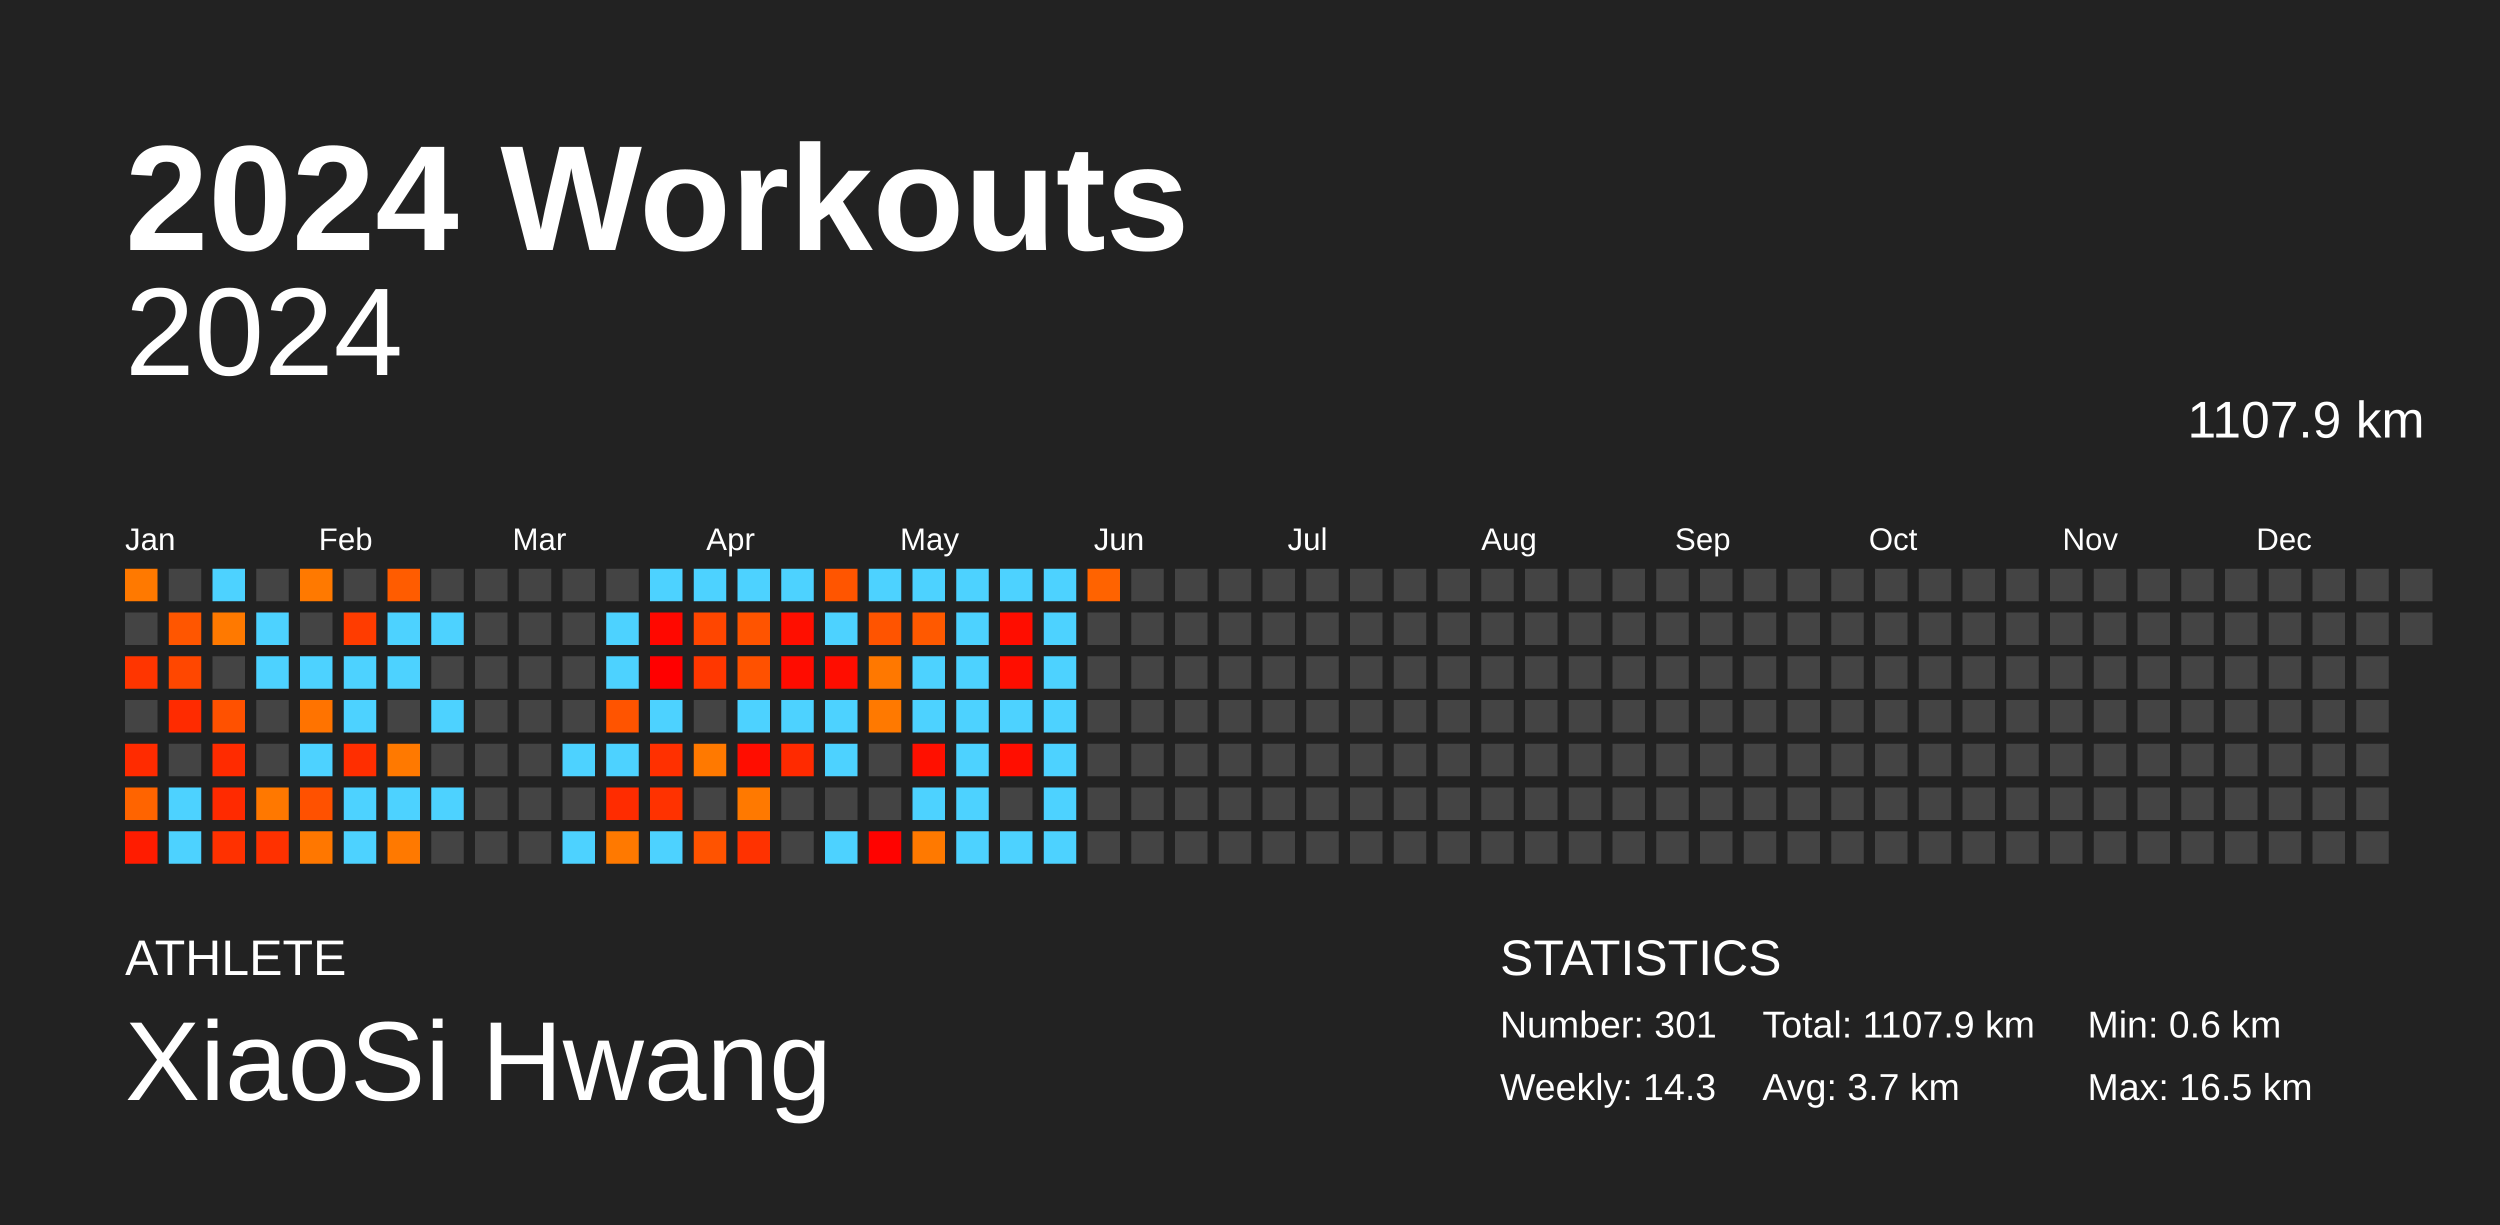
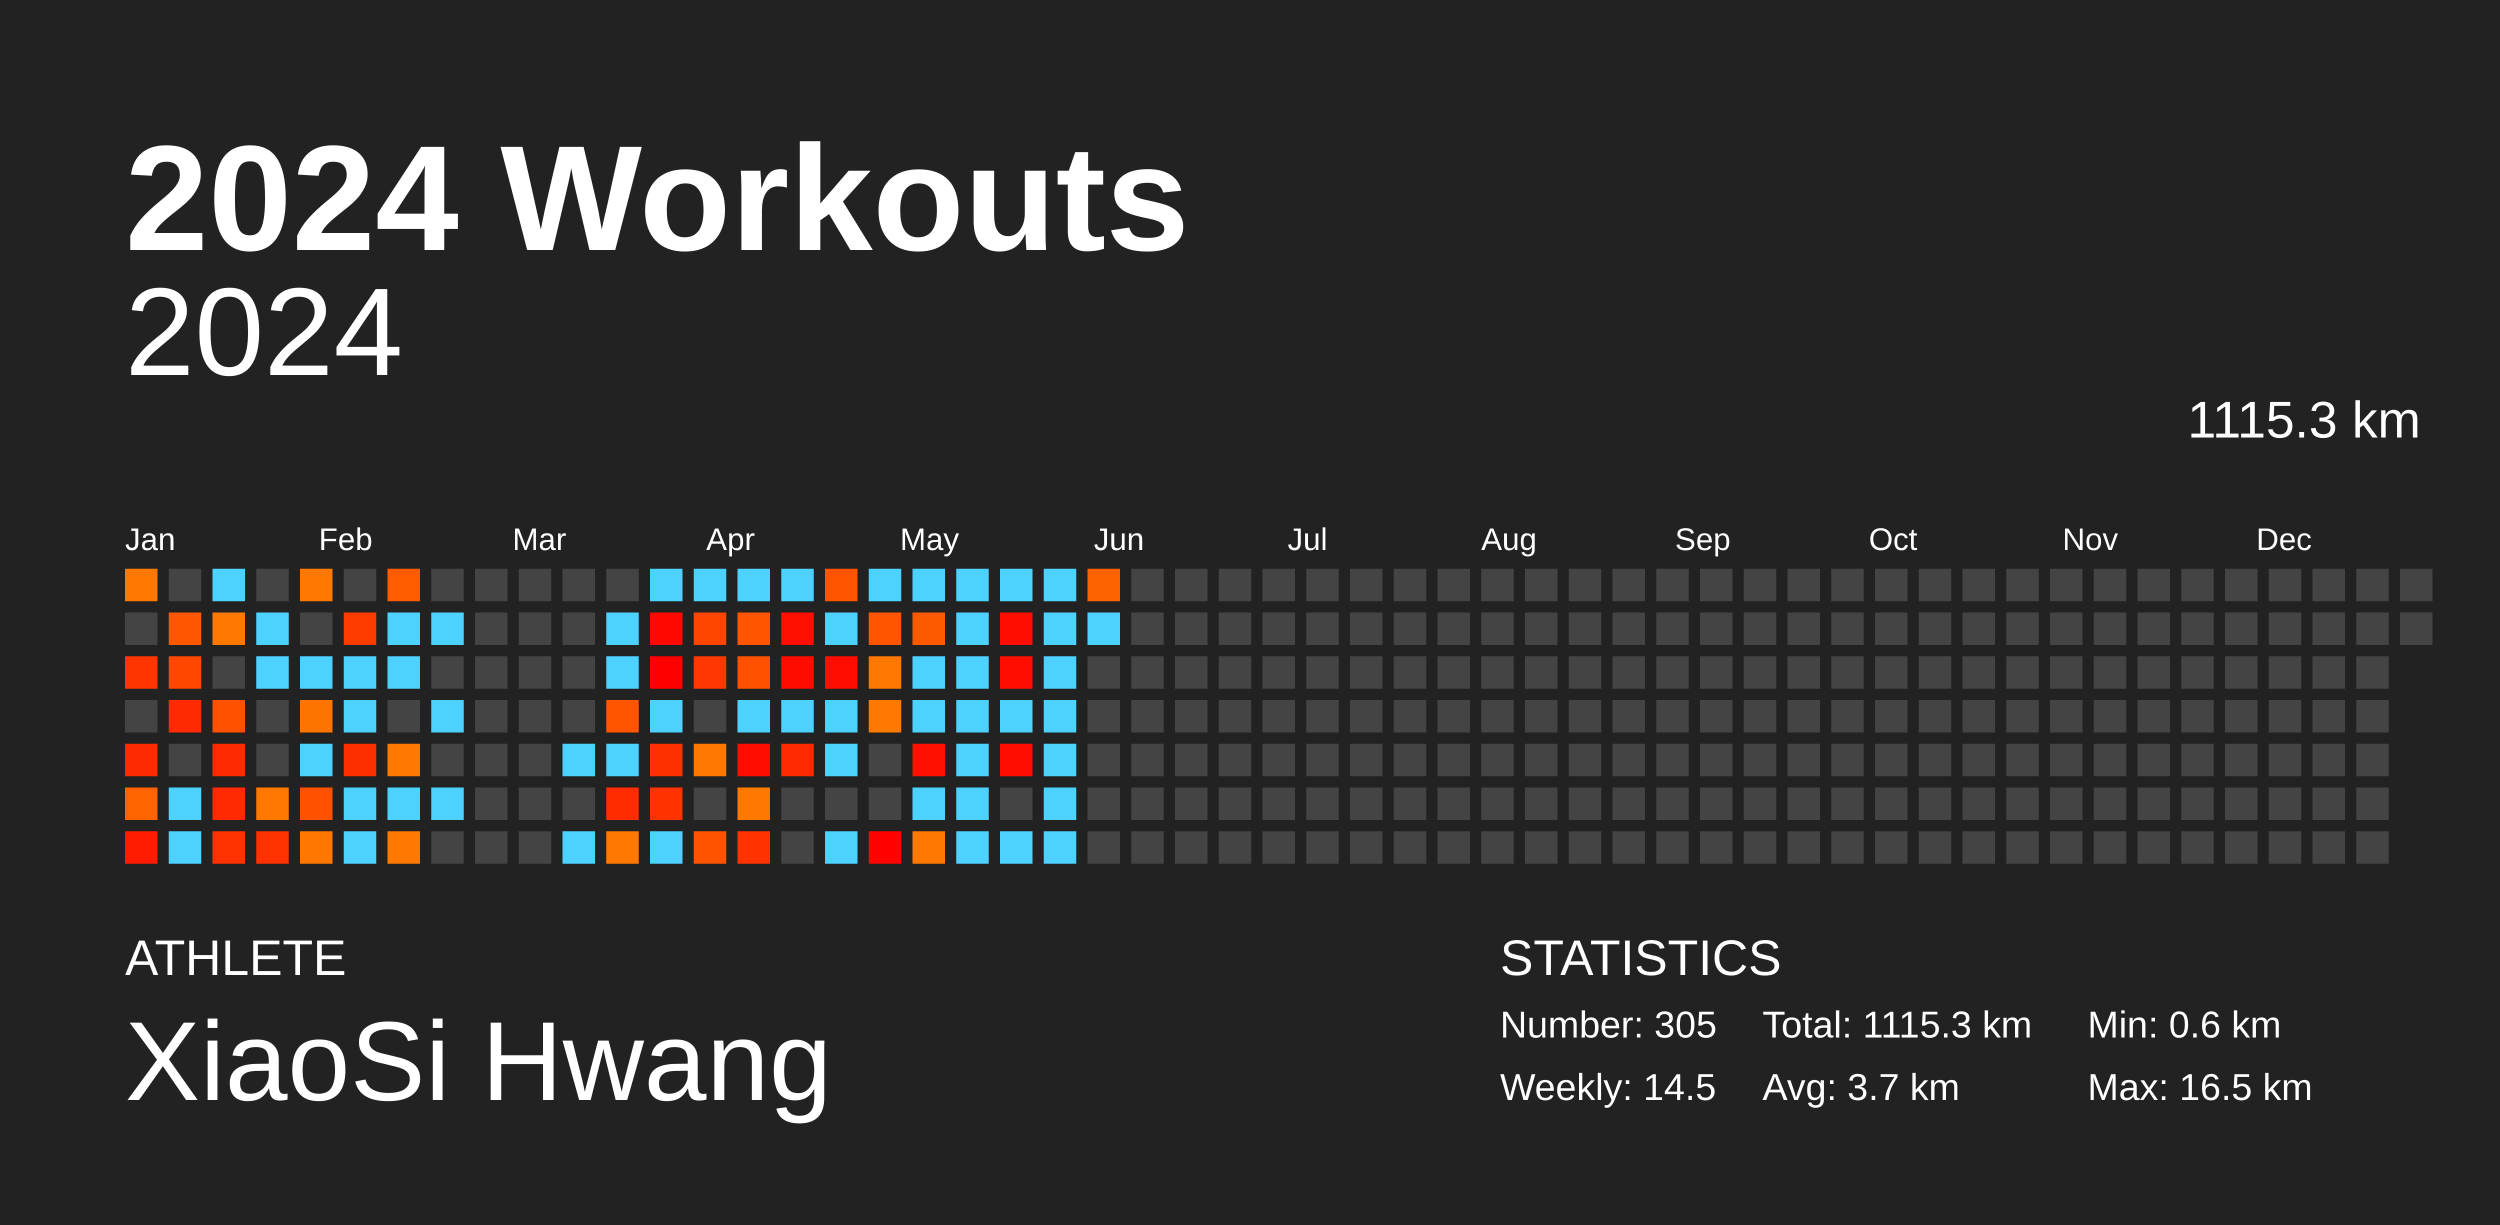
<svg xmlns="http://www.w3.org/2000/svg" baseProfile="full" height="98mm" version="1.1" viewBox="0,0,200,98" width="200mm">
  <defs />
  <rect fill="#222222" height="98" width="200" x="0" y="0" />
  <text fill="#FFFFFF" style="font-size:12px; font-family:Arial; font-weight:bold;" x="10" y="20">2024 Workouts</text>
  <text fill="#FFFFFF" style="font-size:4px; font-family:Arial" x="10" y="78">ATHLETE</text>
  <text fill="#FFFFFF" style="font-size:9px; font-family:Arial" x="10" y="88">XiaoSi Hwang</text>
  <text fill="#FFFFFF" style="font-size:4px; font-family:Arial" x="120" y="78">STATISTICS</text>
-   <text fill="#FFFFFF" style="font-size:3px; font-family:Arial" x="120" y="83">Number: 301</text>
-   <text fill="#FFFFFF" style="font-size:3px; font-family:Arial" x="120" y="88">Weekly: 14.3</text>
-   <text fill="#FFFFFF" style="font-size:3px; font-family:Arial" x="141" y="83">Total: 1107.9 km</text>
+   <text fill="#FFFFFF" style="font-size:3px; font-family:Arial" x="120" y="83">Number: 305</text>
+   <text fill="#FFFFFF" style="font-size:3px; font-family:Arial" x="120" y="88">Weekly: 14.5</text>
+   <text fill="#FFFFFF" style="font-size:3px; font-family:Arial" x="141" y="83">Total: 1115.3 km</text>
  <text fill="#FFFFFF" style="font-size:3px; font-family:Arial" x="141" y="88">Avg: 3.7 km</text>
  <text fill="#FFFFFF" style="font-size:3px; font-family:Arial" x="167" y="83">Min: 0.6 km</text>
  <text fill="#FFFFFF" style="font-size:3px; font-family:Arial" x="167" y="88">Max: 16.5 km</text>
  <text alignment-baseline="hanging" fill="#FFFFFF" style="font-size:10.0px; font-family:Arial;" x="10" y="30">2024</text>
-   <text alignment-baseline="hanging" fill="#FFFFFF" style="font-size:4.125px; font-family:Arial;" x="175" y="35">1107.9 km</text>
+   <text alignment-baseline="hanging" fill="#FFFFFF" style="font-size:4.125px; font-family:Arial;" x="175" y="35">1115.3 km</text>
  <text fill="#FFFFFF" style="font-size:2.5px; font-family:Arial" x="10.0" y="44">Jan</text>
  <text fill="#FFFFFF" style="font-size:2.5px; font-family:Arial" x="25.5" y="44">Feb</text>
  <text fill="#FFFFFF" style="font-size:2.5px; font-family:Arial" x="41.0" y="44">Mar</text>
  <text fill="#FFFFFF" style="font-size:2.5px; font-family:Arial" x="56.5" y="44">Apr</text>
  <text fill="#FFFFFF" style="font-size:2.5px; font-family:Arial" x="72.0" y="44">May</text>
  <text fill="#FFFFFF" style="font-size:2.5px; font-family:Arial" x="87.5" y="44">Jun</text>
  <text fill="#FFFFFF" style="font-size:2.5px; font-family:Arial" x="103.0" y="44">Jul</text>
  <text fill="#FFFFFF" style="font-size:2.5px; font-family:Arial" x="118.5" y="44">Aug</text>
  <text fill="#FFFFFF" style="font-size:2.5px; font-family:Arial" x="134.0" y="44">Sep</text>
  <text fill="#FFFFFF" style="font-size:2.5px; font-family:Arial" x="149.5" y="44">Oct</text>
  <text fill="#FFFFFF" style="font-size:2.5px; font-family:Arial" x="165.0" y="44">Nov</text>
  <text fill="#FFFFFF" style="font-size:2.5px; font-family:Arial" x="180.5" y="44">Dec</text>
  <rect fill="#ff7900" height="2.6" width="2.6" x="10.0" y="45.5" />
  <rect fill="#444444" height="2.6" width="2.6" x="10.0" y="49.0" />
  <rect fill="#ff3500" height="2.6" width="2.6" x="10.0" y="52.5" />
  <rect fill="#444444" height="2.6" width="2.6" x="10.0" y="56.0" />
  <rect fill="#ff2b00" height="2.6" width="2.6" x="10.0" y="59.5" />
  <rect fill="#ff6400" height="2.6" width="2.6" x="10.0" y="63.0" />
  <rect fill="#ff1c00" height="2.6" width="2.6" x="10.0" y="66.5" />
  <rect fill="#444444" height="2.6" width="2.6" x="13.5" y="45.5" />
  <rect fill="#ff5600" height="2.6" width="2.6" x="13.5" y="49.0" />
  <rect fill="#ff4700" height="2.6" width="2.6" x="13.5" y="52.5" />
  <rect fill="#ff2b00" height="2.6" width="2.6" x="13.5" y="56.0" />
  <rect fill="#444444" height="2.6" width="2.6" x="13.5" y="59.5" />
  <rect fill="#4dd2ff" height="2.6" width="2.6" x="13.5" y="63.0" />
  <rect fill="#4dd2ff" height="2.6" width="2.6" x="13.5" y="66.5" />
  <rect fill="#4dd2ff" height="2.6" width="2.6" x="17.0" y="45.5" />
  <rect fill="#ff7900" height="2.6" width="2.6" x="17.0" y="49.0" />
  <rect fill="#444444" height="2.6" width="2.6" x="17.0" y="52.5" />
  <rect fill="#ff5100" height="2.6" width="2.6" x="17.0" y="56.0" />
  <rect fill="#ff2b00" height="2.6" width="2.6" x="17.0" y="59.5" />
  <rect fill="#ff2a00" height="2.6" width="2.6" x="17.0" y="63.0" />
  <rect fill="#ff3100" height="2.6" width="2.6" x="17.0" y="66.5" />
  <rect fill="#444444" height="2.6" width="2.6" x="20.5" y="45.5" />
  <rect fill="#4dd2ff" height="2.6" width="2.6" x="20.5" y="49.0" />
  <rect fill="#4dd2ff" height="2.6" width="2.6" x="20.5" y="52.5" />
  <rect fill="#444444" height="2.6" width="2.6" x="20.5" y="56.0" />
  <rect fill="#444444" height="2.6" width="2.6" x="20.5" y="59.5" />
  <rect fill="#ff7800" height="2.6" width="2.6" x="20.5" y="63.0" />
  <rect fill="#ff3100" height="2.6" width="2.6" x="20.5" y="66.5" />
  <rect fill="#ff7900" height="2.6" width="2.6" x="24.0" y="45.5" />
  <rect fill="#444444" height="2.6" width="2.6" x="24.0" y="49.0" />
  <rect fill="#4dd2ff" height="2.6" width="2.6" x="24.0" y="52.5" />
  <rect fill="#ff7300" height="2.6" width="2.6" x="24.0" y="56.0" />
  <rect fill="#4dd2ff" height="2.6" width="2.6" x="24.0" y="59.5" />
  <rect fill="#ff5100" height="2.6" width="2.6" x="24.0" y="63.0" />
  <rect fill="#ff7700" height="2.6" width="2.6" x="24.0" y="66.5" />
  <rect fill="#444444" height="2.6" width="2.6" x="27.5" y="45.5" />
  <rect fill="#ff3c00" height="2.6" width="2.6" x="27.5" y="49.0" />
  <rect fill="#4dd2ff" height="2.6" width="2.6" x="27.5" y="52.5" />
  <rect fill="#4dd2ff" height="2.6" width="2.6" x="27.5" y="56.0" />
  <rect fill="#ff2e00" height="2.6" width="2.6" x="27.5" y="59.5" />
  <rect fill="#4dd2ff" height="2.6" width="2.6" x="27.5" y="63.0" />
  <rect fill="#4dd2ff" height="2.6" width="2.6" x="27.5" y="66.5" />
  <rect fill="#ff5c00" height="2.6" width="2.6" x="31.0" y="45.5" />
  <rect fill="#4dd2ff" height="2.6" width="2.6" x="31.0" y="49.0" />
  <rect fill="#4dd2ff" height="2.6" width="2.6" x="31.0" y="52.5" />
  <rect fill="#444444" height="2.6" width="2.6" x="31.0" y="56.0" />
  <rect fill="#ff7900" height="2.6" width="2.6" x="31.0" y="59.5" />
  <rect fill="#4dd2ff" height="2.6" width="2.6" x="31.0" y="63.0" />
  <rect fill="#ff7900" height="2.6" width="2.6" x="31.0" y="66.5" />
  <rect fill="#444444" height="2.6" width="2.6" x="34.5" y="45.5" />
  <rect fill="#4dd2ff" height="2.6" width="2.6" x="34.5" y="49.0" />
  <rect fill="#444444" height="2.6" width="2.6" x="34.5" y="52.5" />
  <rect fill="#4dd2ff" height="2.6" width="2.6" x="34.5" y="56.0" />
  <rect fill="#444444" height="2.6" width="2.6" x="34.5" y="59.5" />
  <rect fill="#4dd2ff" height="2.6" width="2.6" x="34.5" y="63.0" />
  <rect fill="#444444" height="2.6" width="2.6" x="34.5" y="66.5" />
  <rect fill="#444444" height="2.6" width="2.6" x="38.0" y="45.5" />
  <rect fill="#444444" height="2.6" width="2.6" x="38.0" y="49.0" />
  <rect fill="#444444" height="2.6" width="2.6" x="38.0" y="52.5" />
  <rect fill="#444444" height="2.6" width="2.6" x="38.0" y="56.0" />
  <rect fill="#444444" height="2.6" width="2.6" x="38.0" y="59.5" />
  <rect fill="#444444" height="2.6" width="2.6" x="38.0" y="63.0" />
  <rect fill="#444444" height="2.6" width="2.6" x="38.0" y="66.5" />
  <rect fill="#444444" height="2.6" width="2.6" x="41.5" y="45.5" />
  <rect fill="#444444" height="2.6" width="2.6" x="41.5" y="49.0" />
  <rect fill="#444444" height="2.6" width="2.6" x="41.5" y="52.5" />
  <rect fill="#444444" height="2.6" width="2.6" x="41.5" y="56.0" />
  <rect fill="#444444" height="2.6" width="2.6" x="41.5" y="59.5" />
  <rect fill="#444444" height="2.6" width="2.6" x="41.5" y="63.0" />
  <rect fill="#444444" height="2.6" width="2.6" x="41.5" y="66.5" />
  <rect fill="#444444" height="2.6" width="2.6" x="45.0" y="45.5" />
  <rect fill="#444444" height="2.6" width="2.6" x="45.0" y="49.0" />
  <rect fill="#444444" height="2.6" width="2.6" x="45.0" y="52.5" />
  <rect fill="#444444" height="2.6" width="2.6" x="45.0" y="56.0" />
  <rect fill="#4dd2ff" height="2.6" width="2.6" x="45.0" y="59.5" />
  <rect fill="#444444" height="2.6" width="2.6" x="45.0" y="63.0" />
  <rect fill="#4dd2ff" height="2.6" width="2.6" x="45.0" y="66.5" />
  <rect fill="#444444" height="2.6" width="2.6" x="48.5" y="45.5" />
  <rect fill="#4dd2ff" height="2.6" width="2.6" x="48.5" y="49.0" />
  <rect fill="#4dd2ff" height="2.6" width="2.6" x="48.5" y="52.5" />
  <rect fill="#ff5400" height="2.6" width="2.6" x="48.5" y="56.0" />
  <rect fill="#4dd2ff" height="2.6" width="2.6" x="48.5" y="59.5" />
  <rect fill="#ff2c00" height="2.6" width="2.6" x="48.5" y="63.0" />
  <rect fill="#ff7900" height="2.6" width="2.6" x="48.5" y="66.5" />
  <rect fill="#4dd2ff" height="2.6" width="2.6" x="52.0" y="45.5" />
  <rect fill="#ff0800" height="2.6" width="2.6" x="52.0" y="49.0" />
  <rect fill="#ff0000" height="2.6" width="2.6" x="52.0" y="52.5" />
  <rect fill="#4dd2ff" height="2.6" width="2.6" x="52.0" y="56.0" />
  <rect fill="#ff3000" height="2.6" width="2.6" x="52.0" y="59.5" />
  <rect fill="#ff3200" height="2.6" width="2.6" x="52.0" y="63.0" />
  <rect fill="#4dd2ff" height="2.6" width="2.6" x="52.0" y="66.5" />
  <rect fill="#4dd2ff" height="2.6" width="2.6" x="55.5" y="45.5" />
  <rect fill="#ff4600" height="2.6" width="2.6" x="55.5" y="49.0" />
  <rect fill="#ff3700" height="2.6" width="2.6" x="55.5" y="52.5" />
  <rect fill="#444444" height="2.6" width="2.6" x="55.5" y="56.0" />
  <rect fill="#ff7900" height="2.6" width="2.6" x="55.5" y="59.5" />
  <rect fill="#444444" height="2.6" width="2.6" x="55.5" y="63.0" />
  <rect fill="#ff5300" height="2.6" width="2.6" x="55.5" y="66.5" />
  <rect fill="#4dd2ff" height="2.6" width="2.6" x="59.0" y="45.5" />
  <rect fill="#ff5400" height="2.6" width="2.6" x="59.0" y="49.0" />
  <rect fill="#ff5100" height="2.6" width="2.6" x="59.0" y="52.5" />
  <rect fill="#4dd2ff" height="2.6" width="2.6" x="59.0" y="56.0" />
  <rect fill="#ff0d00" height="2.6" width="2.6" x="59.0" y="59.5" />
  <rect fill="#ff7900" height="2.6" width="2.6" x="59.0" y="63.0" />
  <rect fill="#ff3200" height="2.6" width="2.6" x="59.0" y="66.5" />
  <rect fill="#4dd2ff" height="2.6" width="2.6" x="62.5" y="45.5" />
  <rect fill="#ff0f00" height="2.6" width="2.6" x="62.5" y="49.0" />
  <rect fill="#ff0c00" height="2.6" width="2.6" x="62.5" y="52.5" />
  <rect fill="#4dd2ff" height="2.6" width="2.6" x="62.5" y="56.0" />
  <rect fill="#ff2a00" height="2.6" width="2.6" x="62.5" y="59.5" />
  <rect fill="#444444" height="2.6" width="2.6" x="62.5" y="63.0" />
  <rect fill="#444444" height="2.6" width="2.6" x="62.5" y="66.5" />
  <rect fill="#ff5500" height="2.6" width="2.6" x="66.0" y="45.5" />
  <rect fill="#4dd2ff" height="2.6" width="2.6" x="66.0" y="49.0" />
  <rect fill="#ff0d00" height="2.6" width="2.6" x="66.0" y="52.5" />
  <rect fill="#4dd2ff" height="2.6" width="2.6" x="66.0" y="56.0" />
  <rect fill="#4dd2ff" height="2.6" width="2.6" x="66.0" y="59.5" />
  <rect fill="#444444" height="2.6" width="2.6" x="66.0" y="63.0" />
  <rect fill="#4dd2ff" height="2.6" width="2.6" x="66.0" y="66.5" />
  <rect fill="#4dd2ff" height="2.6" width="2.6" x="69.5" y="45.5" />
  <rect fill="#ff5400" height="2.6" width="2.6" x="69.5" y="49.0" />
  <rect fill="#ff7800" height="2.6" width="2.6" x="69.5" y="52.5" />
  <rect fill="#ff7900" height="2.6" width="2.6" x="69.5" y="56.0" />
  <rect fill="#444444" height="2.6" width="2.6" x="69.5" y="59.5" />
  <rect fill="#444444" height="2.6" width="2.6" x="69.5" y="63.0" />
  <rect fill="#ff0300" height="2.6" width="2.6" x="69.5" y="66.5" />
  <rect fill="#4dd2ff" height="2.6" width="2.6" x="73.0" y="45.5" />
  <rect fill="#ff5900" height="2.6" width="2.6" x="73.0" y="49.0" />
  <rect fill="#4dd2ff" height="2.6" width="2.6" x="73.0" y="52.5" />
  <rect fill="#4dd2ff" height="2.6" width="2.6" x="73.0" y="56.0" />
  <rect fill="#ff1000" height="2.6" width="2.6" x="73.0" y="59.5" />
  <rect fill="#4dd2ff" height="2.6" width="2.6" x="73.0" y="63.0" />
  <rect fill="#ff7900" height="2.6" width="2.6" x="73.0" y="66.5" />
  <rect fill="#4dd2ff" height="2.6" width="2.6" x="76.5" y="45.5" />
  <rect fill="#4dd2ff" height="2.6" width="2.6" x="76.5" y="49.0" />
  <rect fill="#4dd2ff" height="2.6" width="2.6" x="76.5" y="52.5" />
  <rect fill="#4dd2ff" height="2.6" width="2.6" x="76.5" y="56.0" />
  <rect fill="#4dd2ff" height="2.6" width="2.6" x="76.5" y="59.5" />
  <rect fill="#4dd2ff" height="2.6" width="2.6" x="76.5" y="63.0" />
  <rect fill="#4dd2ff" height="2.6" width="2.6" x="76.5" y="66.5" />
  <rect fill="#4dd2ff" height="2.6" width="2.6" x="80.0" y="45.5" />
  <rect fill="#ff0d00" height="2.6" width="2.6" x="80.0" y="49.0" />
  <rect fill="#ff0e00" height="2.6" width="2.6" x="80.0" y="52.5" />
  <rect fill="#4dd2ff" height="2.6" width="2.6" x="80.0" y="56.0" />
  <rect fill="#ff0e00" height="2.6" width="2.6" x="80.0" y="59.5" />
  <rect fill="#444444" height="2.6" width="2.6" x="80.0" y="63.0" />
  <rect fill="#4dd2ff" height="2.6" width="2.6" x="80.0" y="66.5" />
  <rect fill="#4dd2ff" height="2.6" width="2.6" x="83.5" y="45.5" />
  <rect fill="#4dd2ff" height="2.6" width="2.6" x="83.5" y="49.0" />
  <rect fill="#4dd2ff" height="2.6" width="2.6" x="83.5" y="52.5" />
  <rect fill="#4dd2ff" height="2.6" width="2.6" x="83.5" y="56.0" />
  <rect fill="#4dd2ff" height="2.6" width="2.6" x="83.5" y="59.5" />
  <rect fill="#4dd2ff" height="2.6" width="2.6" x="83.5" y="63.0" />
  <rect fill="#4dd2ff" height="2.6" width="2.6" x="83.5" y="66.5" />
  <rect fill="#ff6300" height="2.6" width="2.6" x="87.0" y="45.5" />
-   <rect fill="#444444" height="2.6" width="2.6" x="87.0" y="49.0" />
+   <rect fill="#4dd2ff" height="2.6" width="2.6" x="87.0" y="49.0" />
  <rect fill="#444444" height="2.6" width="2.6" x="87.0" y="52.5" />
  <rect fill="#444444" height="2.6" width="2.6" x="87.0" y="56.0" />
  <rect fill="#444444" height="2.6" width="2.6" x="87.0" y="59.5" />
  <rect fill="#444444" height="2.6" width="2.6" x="87.0" y="63.0" />
  <rect fill="#444444" height="2.6" width="2.6" x="87.0" y="66.5" />
  <rect fill="#444444" height="2.6" width="2.6" x="90.5" y="45.5" />
  <rect fill="#444444" height="2.6" width="2.6" x="90.5" y="49.0" />
  <rect fill="#444444" height="2.6" width="2.6" x="90.5" y="52.5" />
  <rect fill="#444444" height="2.6" width="2.6" x="90.5" y="56.0" />
  <rect fill="#444444" height="2.6" width="2.6" x="90.5" y="59.5" />
  <rect fill="#444444" height="2.6" width="2.6" x="90.5" y="63.0" />
  <rect fill="#444444" height="2.6" width="2.6" x="90.5" y="66.5" />
  <rect fill="#444444" height="2.6" width="2.6" x="94.0" y="45.5" />
  <rect fill="#444444" height="2.6" width="2.6" x="94.0" y="49.0" />
  <rect fill="#444444" height="2.6" width="2.6" x="94.0" y="52.5" />
  <rect fill="#444444" height="2.6" width="2.6" x="94.0" y="56.0" />
  <rect fill="#444444" height="2.6" width="2.6" x="94.0" y="59.5" />
  <rect fill="#444444" height="2.6" width="2.6" x="94.0" y="63.0" />
  <rect fill="#444444" height="2.6" width="2.6" x="94.0" y="66.5" />
  <rect fill="#444444" height="2.6" width="2.6" x="97.5" y="45.5" />
  <rect fill="#444444" height="2.6" width="2.6" x="97.5" y="49.0" />
  <rect fill="#444444" height="2.6" width="2.6" x="97.5" y="52.5" />
  <rect fill="#444444" height="2.6" width="2.6" x="97.5" y="56.0" />
  <rect fill="#444444" height="2.6" width="2.6" x="97.5" y="59.5" />
  <rect fill="#444444" height="2.6" width="2.6" x="97.5" y="63.0" />
  <rect fill="#444444" height="2.6" width="2.6" x="97.5" y="66.5" />
  <rect fill="#444444" height="2.6" width="2.6" x="101.0" y="45.5" />
  <rect fill="#444444" height="2.6" width="2.6" x="101.0" y="49.0" />
  <rect fill="#444444" height="2.6" width="2.6" x="101.0" y="52.5" />
  <rect fill="#444444" height="2.6" width="2.6" x="101.0" y="56.0" />
  <rect fill="#444444" height="2.6" width="2.6" x="101.0" y="59.5" />
  <rect fill="#444444" height="2.6" width="2.6" x="101.0" y="63.0" />
  <rect fill="#444444" height="2.6" width="2.6" x="101.0" y="66.5" />
  <rect fill="#444444" height="2.6" width="2.6" x="104.5" y="45.5" />
  <rect fill="#444444" height="2.6" width="2.6" x="104.5" y="49.0" />
  <rect fill="#444444" height="2.6" width="2.6" x="104.5" y="52.5" />
  <rect fill="#444444" height="2.6" width="2.6" x="104.5" y="56.0" />
  <rect fill="#444444" height="2.6" width="2.6" x="104.5" y="59.5" />
  <rect fill="#444444" height="2.6" width="2.6" x="104.5" y="63.0" />
  <rect fill="#444444" height="2.6" width="2.6" x="104.5" y="66.5" />
  <rect fill="#444444" height="2.6" width="2.6" x="108.0" y="45.5" />
  <rect fill="#444444" height="2.6" width="2.6" x="108.0" y="49.0" />
  <rect fill="#444444" height="2.6" width="2.6" x="108.0" y="52.5" />
  <rect fill="#444444" height="2.6" width="2.6" x="108.0" y="56.0" />
  <rect fill="#444444" height="2.6" width="2.6" x="108.0" y="59.5" />
  <rect fill="#444444" height="2.6" width="2.6" x="108.0" y="63.0" />
  <rect fill="#444444" height="2.6" width="2.6" x="108.0" y="66.5" />
  <rect fill="#444444" height="2.6" width="2.6" x="111.5" y="45.5" />
  <rect fill="#444444" height="2.6" width="2.6" x="111.5" y="49.0" />
  <rect fill="#444444" height="2.6" width="2.6" x="111.5" y="52.5" />
  <rect fill="#444444" height="2.6" width="2.6" x="111.5" y="56.0" />
  <rect fill="#444444" height="2.6" width="2.6" x="111.5" y="59.5" />
  <rect fill="#444444" height="2.6" width="2.6" x="111.5" y="63.0" />
  <rect fill="#444444" height="2.6" width="2.6" x="111.5" y="66.5" />
  <rect fill="#444444" height="2.6" width="2.6" x="115.0" y="45.5" />
  <rect fill="#444444" height="2.6" width="2.6" x="115.0" y="49.0" />
  <rect fill="#444444" height="2.6" width="2.6" x="115.0" y="52.5" />
  <rect fill="#444444" height="2.6" width="2.6" x="115.0" y="56.0" />
  <rect fill="#444444" height="2.6" width="2.6" x="115.0" y="59.5" />
  <rect fill="#444444" height="2.6" width="2.6" x="115.0" y="63.0" />
  <rect fill="#444444" height="2.6" width="2.6" x="115.0" y="66.5" />
  <rect fill="#444444" height="2.6" width="2.6" x="118.5" y="45.5" />
  <rect fill="#444444" height="2.6" width="2.6" x="118.5" y="49.0" />
  <rect fill="#444444" height="2.6" width="2.6" x="118.5" y="52.5" />
  <rect fill="#444444" height="2.6" width="2.6" x="118.5" y="56.0" />
  <rect fill="#444444" height="2.6" width="2.6" x="118.5" y="59.5" />
  <rect fill="#444444" height="2.6" width="2.6" x="118.5" y="63.0" />
  <rect fill="#444444" height="2.6" width="2.6" x="118.5" y="66.5" />
  <rect fill="#444444" height="2.6" width="2.6" x="122.0" y="45.5" />
  <rect fill="#444444" height="2.6" width="2.6" x="122.0" y="49.0" />
  <rect fill="#444444" height="2.6" width="2.6" x="122.0" y="52.5" />
  <rect fill="#444444" height="2.6" width="2.6" x="122.0" y="56.0" />
  <rect fill="#444444" height="2.6" width="2.6" x="122.0" y="59.5" />
  <rect fill="#444444" height="2.6" width="2.6" x="122.0" y="63.0" />
  <rect fill="#444444" height="2.6" width="2.6" x="122.0" y="66.5" />
  <rect fill="#444444" height="2.6" width="2.6" x="125.5" y="45.5" />
  <rect fill="#444444" height="2.6" width="2.6" x="125.5" y="49.0" />
  <rect fill="#444444" height="2.6" width="2.6" x="125.5" y="52.5" />
  <rect fill="#444444" height="2.6" width="2.6" x="125.5" y="56.0" />
  <rect fill="#444444" height="2.6" width="2.6" x="125.5" y="59.5" />
  <rect fill="#444444" height="2.6" width="2.6" x="125.5" y="63.0" />
  <rect fill="#444444" height="2.6" width="2.6" x="125.5" y="66.5" />
  <rect fill="#444444" height="2.6" width="2.6" x="129.0" y="45.5" />
  <rect fill="#444444" height="2.6" width="2.6" x="129.0" y="49.0" />
  <rect fill="#444444" height="2.6" width="2.6" x="129.0" y="52.5" />
  <rect fill="#444444" height="2.6" width="2.6" x="129.0" y="56.0" />
  <rect fill="#444444" height="2.6" width="2.6" x="129.0" y="59.5" />
  <rect fill="#444444" height="2.6" width="2.6" x="129.0" y="63.0" />
  <rect fill="#444444" height="2.6" width="2.6" x="129.0" y="66.5" />
  <rect fill="#444444" height="2.6" width="2.6" x="132.5" y="45.5" />
  <rect fill="#444444" height="2.6" width="2.6" x="132.5" y="49.0" />
  <rect fill="#444444" height="2.6" width="2.6" x="132.5" y="52.5" />
  <rect fill="#444444" height="2.6" width="2.6" x="132.5" y="56.0" />
  <rect fill="#444444" height="2.6" width="2.6" x="132.5" y="59.5" />
  <rect fill="#444444" height="2.6" width="2.6" x="132.5" y="63.0" />
  <rect fill="#444444" height="2.6" width="2.6" x="132.5" y="66.5" />
  <rect fill="#444444" height="2.6" width="2.6" x="136.0" y="45.5" />
  <rect fill="#444444" height="2.6" width="2.6" x="136.0" y="49.0" />
  <rect fill="#444444" height="2.6" width="2.6" x="136.0" y="52.5" />
  <rect fill="#444444" height="2.6" width="2.6" x="136.0" y="56.0" />
  <rect fill="#444444" height="2.6" width="2.6" x="136.0" y="59.5" />
  <rect fill="#444444" height="2.6" width="2.6" x="136.0" y="63.0" />
  <rect fill="#444444" height="2.6" width="2.6" x="136.0" y="66.5" />
  <rect fill="#444444" height="2.6" width="2.6" x="139.5" y="45.5" />
  <rect fill="#444444" height="2.6" width="2.6" x="139.5" y="49.0" />
  <rect fill="#444444" height="2.6" width="2.6" x="139.5" y="52.5" />
  <rect fill="#444444" height="2.6" width="2.6" x="139.5" y="56.0" />
  <rect fill="#444444" height="2.6" width="2.6" x="139.5" y="59.5" />
  <rect fill="#444444" height="2.6" width="2.6" x="139.5" y="63.0" />
  <rect fill="#444444" height="2.6" width="2.6" x="139.5" y="66.5" />
  <rect fill="#444444" height="2.6" width="2.6" x="143.0" y="45.5" />
  <rect fill="#444444" height="2.6" width="2.6" x="143.0" y="49.0" />
  <rect fill="#444444" height="2.6" width="2.6" x="143.0" y="52.5" />
  <rect fill="#444444" height="2.6" width="2.6" x="143.0" y="56.0" />
  <rect fill="#444444" height="2.6" width="2.6" x="143.0" y="59.5" />
  <rect fill="#444444" height="2.6" width="2.6" x="143.0" y="63.0" />
  <rect fill="#444444" height="2.6" width="2.6" x="143.0" y="66.5" />
  <rect fill="#444444" height="2.6" width="2.6" x="146.5" y="45.5" />
  <rect fill="#444444" height="2.6" width="2.6" x="146.5" y="49.0" />
  <rect fill="#444444" height="2.6" width="2.6" x="146.5" y="52.5" />
  <rect fill="#444444" height="2.6" width="2.6" x="146.5" y="56.0" />
  <rect fill="#444444" height="2.6" width="2.6" x="146.5" y="59.5" />
  <rect fill="#444444" height="2.6" width="2.6" x="146.5" y="63.0" />
  <rect fill="#444444" height="2.6" width="2.6" x="146.5" y="66.5" />
  <rect fill="#444444" height="2.6" width="2.6" x="150.0" y="45.5" />
  <rect fill="#444444" height="2.6" width="2.6" x="150.0" y="49.0" />
  <rect fill="#444444" height="2.6" width="2.6" x="150.0" y="52.5" />
  <rect fill="#444444" height="2.6" width="2.6" x="150.0" y="56.0" />
  <rect fill="#444444" height="2.6" width="2.6" x="150.0" y="59.5" />
  <rect fill="#444444" height="2.6" width="2.6" x="150.0" y="63.0" />
  <rect fill="#444444" height="2.6" width="2.6" x="150.0" y="66.5" />
  <rect fill="#444444" height="2.6" width="2.6" x="153.5" y="45.5" />
  <rect fill="#444444" height="2.6" width="2.6" x="153.5" y="49.0" />
  <rect fill="#444444" height="2.6" width="2.6" x="153.5" y="52.5" />
  <rect fill="#444444" height="2.6" width="2.6" x="153.5" y="56.0" />
  <rect fill="#444444" height="2.6" width="2.6" x="153.5" y="59.5" />
  <rect fill="#444444" height="2.6" width="2.6" x="153.5" y="63.0" />
  <rect fill="#444444" height="2.6" width="2.6" x="153.5" y="66.5" />
  <rect fill="#444444" height="2.6" width="2.6" x="157.0" y="45.5" />
  <rect fill="#444444" height="2.6" width="2.6" x="157.0" y="49.0" />
  <rect fill="#444444" height="2.6" width="2.6" x="157.0" y="52.5" />
  <rect fill="#444444" height="2.6" width="2.6" x="157.0" y="56.0" />
  <rect fill="#444444" height="2.6" width="2.6" x="157.0" y="59.5" />
  <rect fill="#444444" height="2.6" width="2.6" x="157.0" y="63.0" />
  <rect fill="#444444" height="2.6" width="2.6" x="157.0" y="66.5" />
  <rect fill="#444444" height="2.6" width="2.6" x="160.5" y="45.5" />
  <rect fill="#444444" height="2.6" width="2.6" x="160.5" y="49.0" />
  <rect fill="#444444" height="2.6" width="2.6" x="160.5" y="52.5" />
  <rect fill="#444444" height="2.6" width="2.6" x="160.5" y="56.0" />
  <rect fill="#444444" height="2.6" width="2.6" x="160.5" y="59.5" />
  <rect fill="#444444" height="2.6" width="2.6" x="160.5" y="63.0" />
  <rect fill="#444444" height="2.6" width="2.6" x="160.5" y="66.5" />
  <rect fill="#444444" height="2.6" width="2.6" x="164.0" y="45.5" />
  <rect fill="#444444" height="2.6" width="2.6" x="164.0" y="49.0" />
  <rect fill="#444444" height="2.6" width="2.6" x="164.0" y="52.5" />
  <rect fill="#444444" height="2.6" width="2.6" x="164.0" y="56.0" />
  <rect fill="#444444" height="2.6" width="2.6" x="164.0" y="59.5" />
  <rect fill="#444444" height="2.6" width="2.6" x="164.0" y="63.0" />
  <rect fill="#444444" height="2.6" width="2.6" x="164.0" y="66.5" />
  <rect fill="#444444" height="2.6" width="2.6" x="167.5" y="45.5" />
  <rect fill="#444444" height="2.6" width="2.6" x="167.5" y="49.0" />
  <rect fill="#444444" height="2.6" width="2.6" x="167.5" y="52.5" />
  <rect fill="#444444" height="2.6" width="2.6" x="167.5" y="56.0" />
  <rect fill="#444444" height="2.6" width="2.6" x="167.5" y="59.5" />
  <rect fill="#444444" height="2.6" width="2.6" x="167.5" y="63.0" />
  <rect fill="#444444" height="2.6" width="2.6" x="167.5" y="66.5" />
  <rect fill="#444444" height="2.6" width="2.6" x="171.0" y="45.5" />
  <rect fill="#444444" height="2.6" width="2.6" x="171.0" y="49.0" />
  <rect fill="#444444" height="2.6" width="2.6" x="171.0" y="52.5" />
  <rect fill="#444444" height="2.6" width="2.6" x="171.0" y="56.0" />
  <rect fill="#444444" height="2.6" width="2.6" x="171.0" y="59.5" />
  <rect fill="#444444" height="2.6" width="2.6" x="171.0" y="63.0" />
  <rect fill="#444444" height="2.6" width="2.6" x="171.0" y="66.5" />
  <rect fill="#444444" height="2.6" width="2.6" x="174.5" y="45.5" />
  <rect fill="#444444" height="2.6" width="2.6" x="174.5" y="49.0" />
  <rect fill="#444444" height="2.6" width="2.6" x="174.5" y="52.5" />
  <rect fill="#444444" height="2.6" width="2.6" x="174.5" y="56.0" />
  <rect fill="#444444" height="2.6" width="2.6" x="174.5" y="59.5" />
  <rect fill="#444444" height="2.6" width="2.6" x="174.5" y="63.0" />
  <rect fill="#444444" height="2.6" width="2.6" x="174.5" y="66.5" />
  <rect fill="#444444" height="2.6" width="2.6" x="178.0" y="45.5" />
  <rect fill="#444444" height="2.6" width="2.6" x="178.0" y="49.0" />
  <rect fill="#444444" height="2.6" width="2.6" x="178.0" y="52.5" />
  <rect fill="#444444" height="2.6" width="2.6" x="178.0" y="56.0" />
  <rect fill="#444444" height="2.6" width="2.6" x="178.0" y="59.5" />
  <rect fill="#444444" height="2.6" width="2.6" x="178.0" y="63.0" />
  <rect fill="#444444" height="2.6" width="2.6" x="178.0" y="66.5" />
  <rect fill="#444444" height="2.6" width="2.6" x="181.5" y="45.5" />
  <rect fill="#444444" height="2.6" width="2.6" x="181.5" y="49.0" />
  <rect fill="#444444" height="2.6" width="2.6" x="181.5" y="52.5" />
  <rect fill="#444444" height="2.6" width="2.6" x="181.5" y="56.0" />
  <rect fill="#444444" height="2.6" width="2.6" x="181.5" y="59.5" />
  <rect fill="#444444" height="2.6" width="2.6" x="181.5" y="63.0" />
  <rect fill="#444444" height="2.6" width="2.6" x="181.5" y="66.5" />
  <rect fill="#444444" height="2.6" width="2.6" x="185.0" y="45.5" />
  <rect fill="#444444" height="2.6" width="2.6" x="185.0" y="49.0" />
  <rect fill="#444444" height="2.6" width="2.6" x="185.0" y="52.5" />
  <rect fill="#444444" height="2.6" width="2.6" x="185.0" y="56.0" />
  <rect fill="#444444" height="2.6" width="2.6" x="185.0" y="59.5" />
  <rect fill="#444444" height="2.6" width="2.6" x="185.0" y="63.0" />
  <rect fill="#444444" height="2.6" width="2.6" x="185.0" y="66.5" />
  <rect fill="#444444" height="2.6" width="2.6" x="188.5" y="45.5" />
  <rect fill="#444444" height="2.6" width="2.6" x="188.5" y="49.0" />
  <rect fill="#444444" height="2.6" width="2.6" x="188.5" y="52.5" />
  <rect fill="#444444" height="2.6" width="2.6" x="188.5" y="56.0" />
  <rect fill="#444444" height="2.6" width="2.6" x="188.5" y="59.5" />
  <rect fill="#444444" height="2.6" width="2.6" x="188.5" y="63.0" />
  <rect fill="#444444" height="2.6" width="2.6" x="188.5" y="66.5" />
  <rect fill="#444444" height="2.6" width="2.6" x="192.0" y="45.5" />
  <rect fill="#444444" height="2.6" width="2.6" x="192.0" y="49.0" />
</svg>
